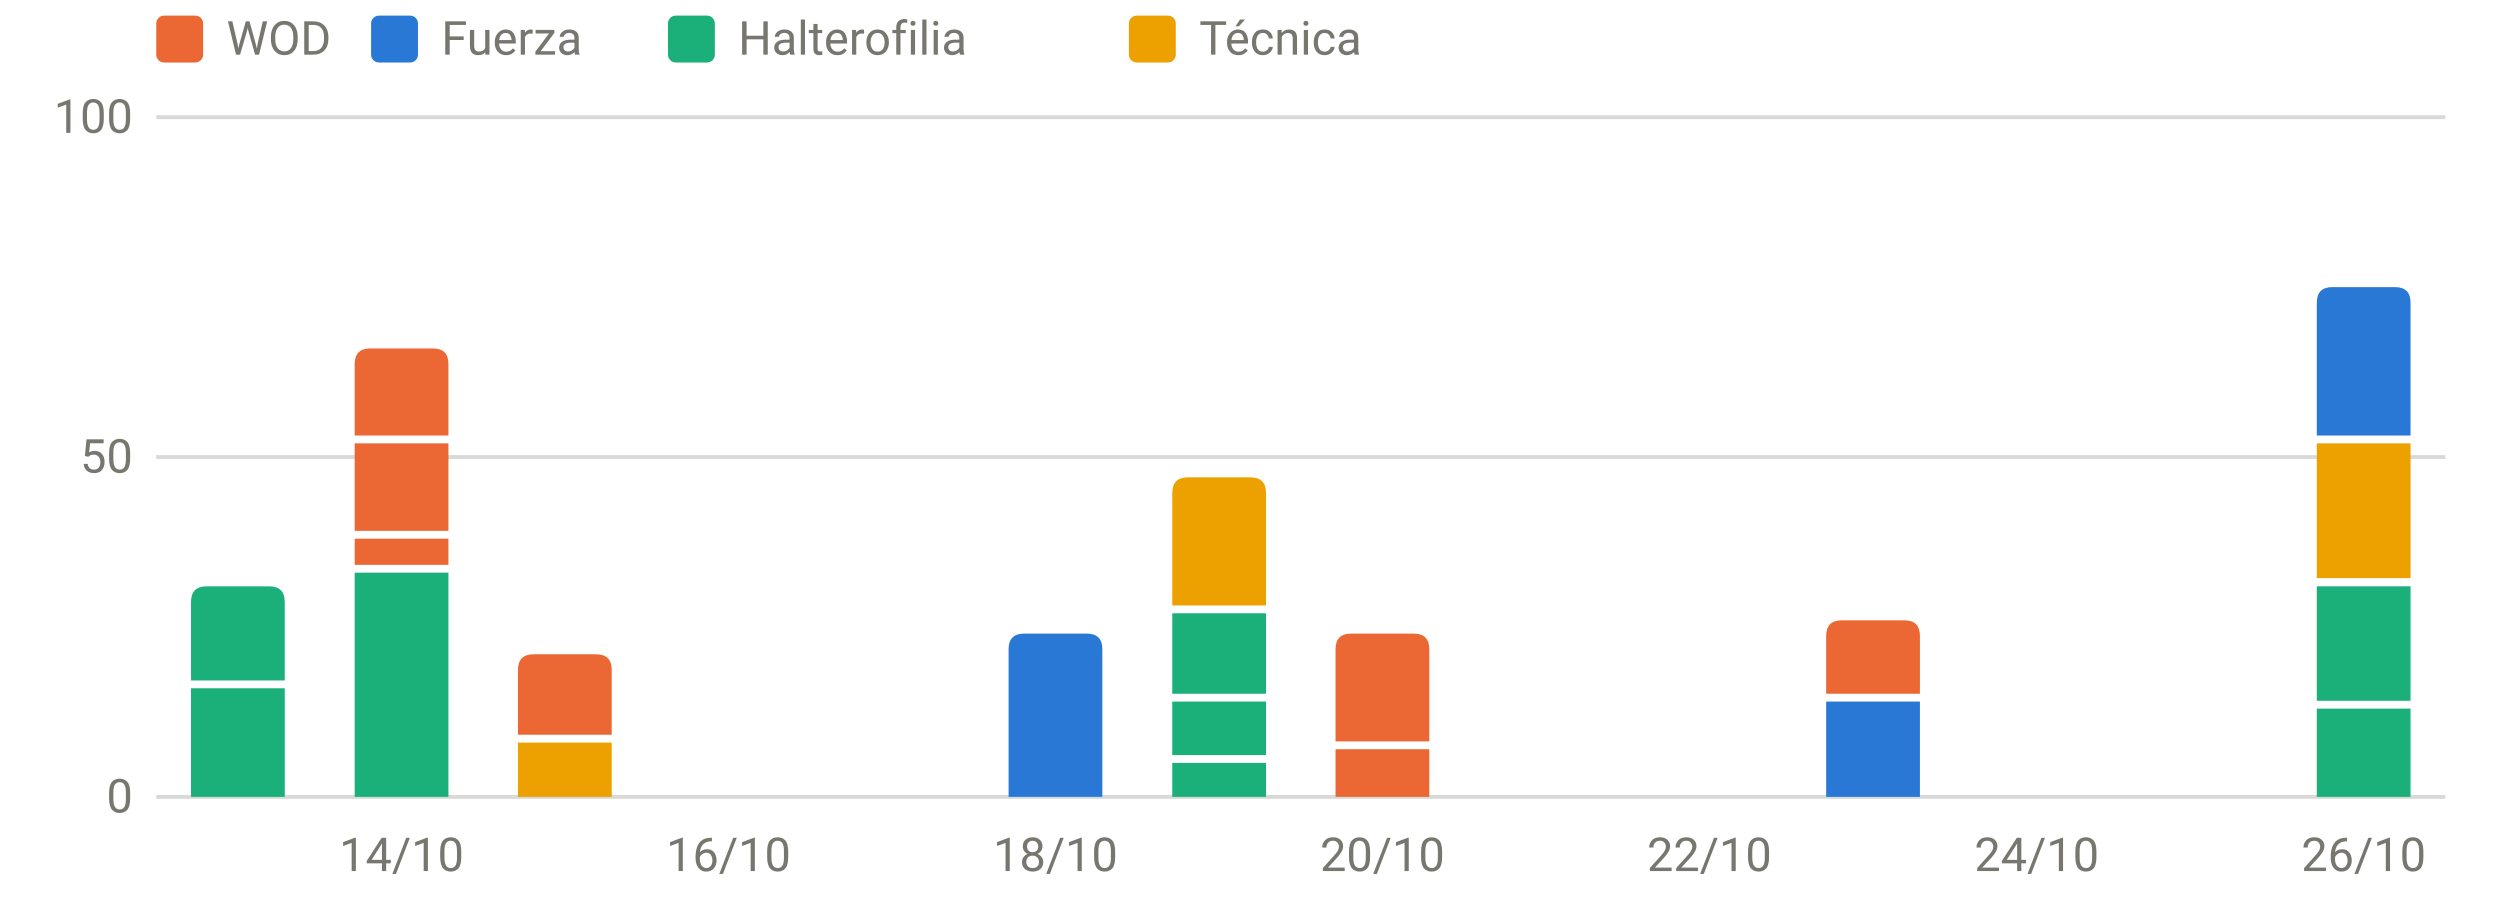
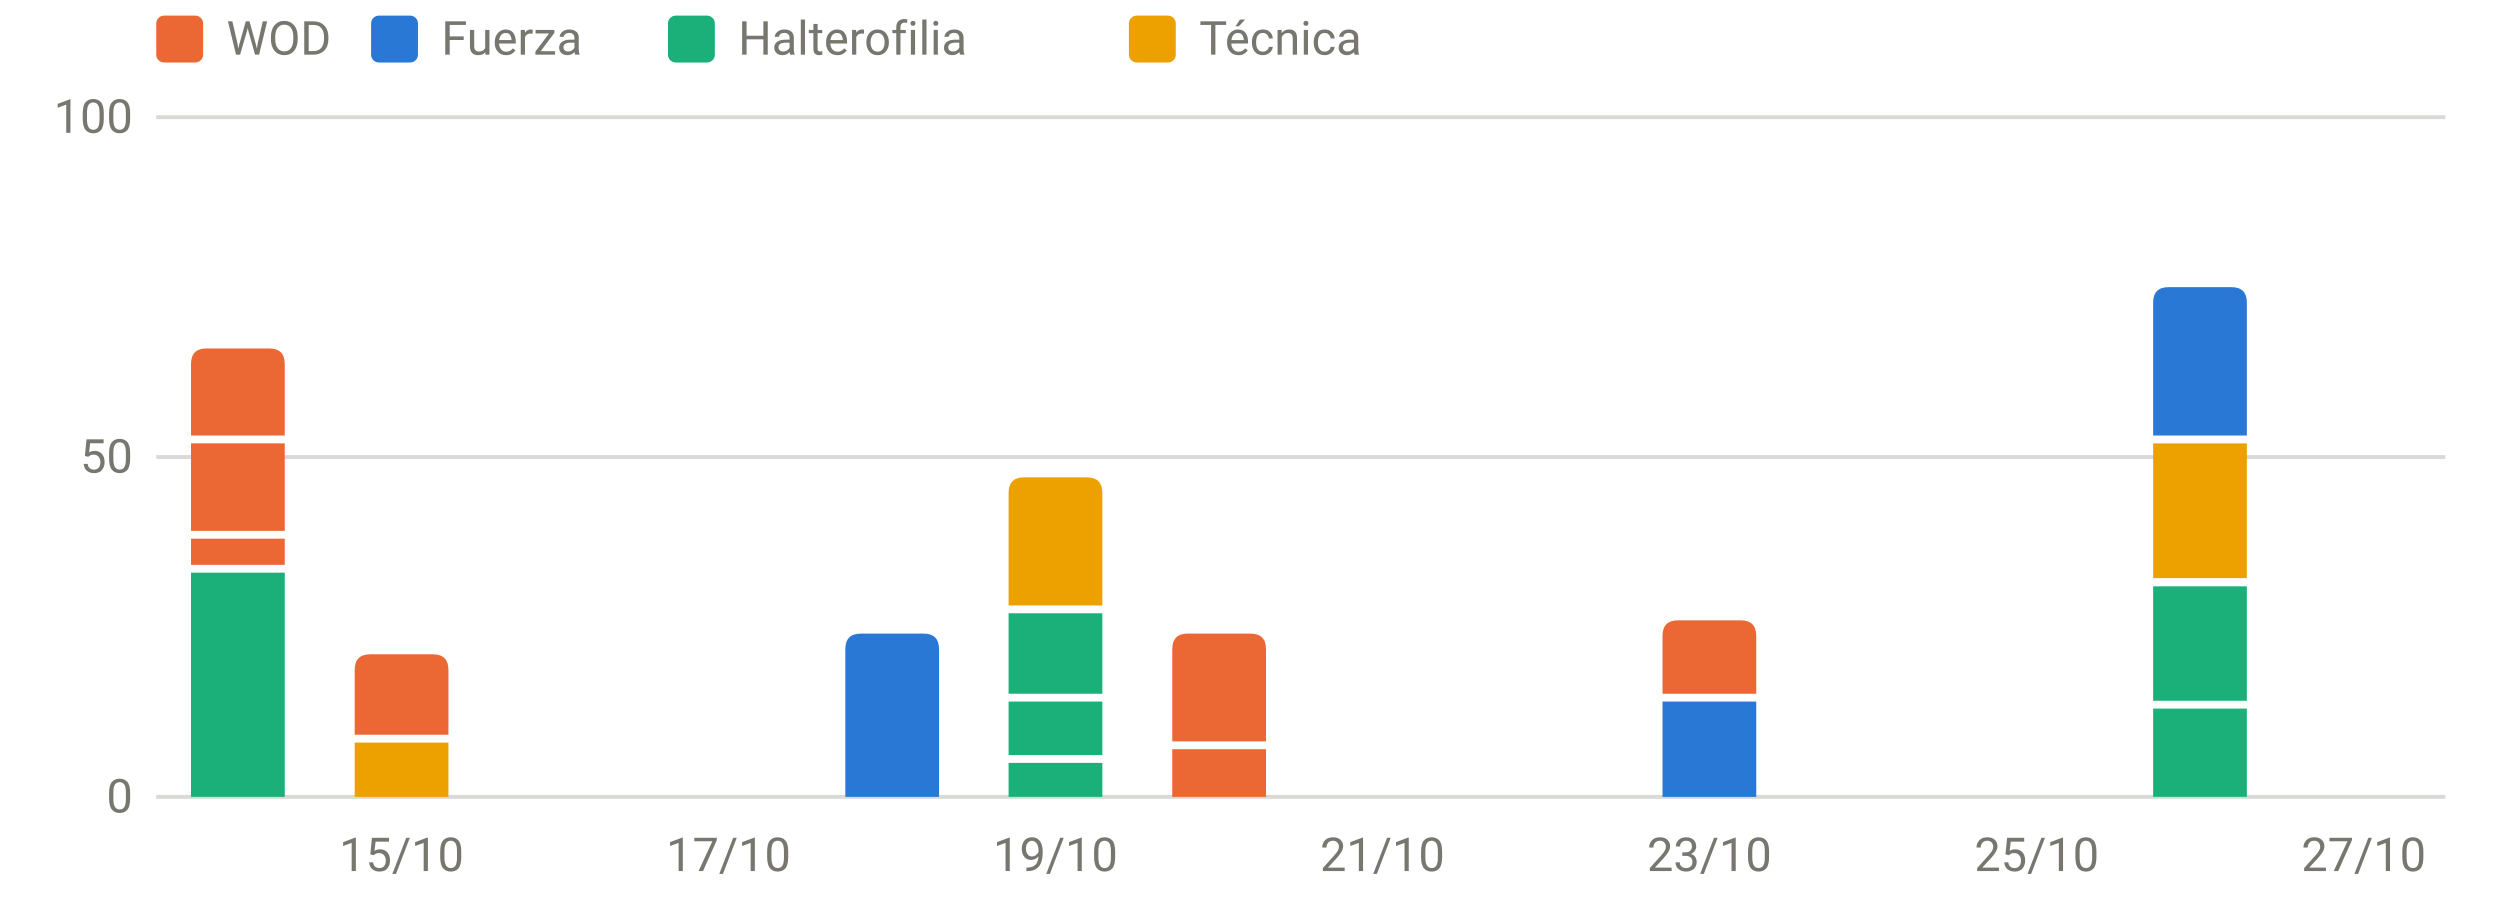
<svg xmlns="http://www.w3.org/2000/svg" viewBox="0 0 640 230" width="640" height="230" role="img" aria-label="Carga por sesión y tipo" font-family="system-ui,-apple-system,Segoe UI,Roboto,sans-serif" font-size="12" fill="#77766f">
  <line x1="40" x2="626" y1="204.0" y2="204.0" stroke="rgba(119,118,111,0.28)" stroke-width="1" />
  <text x="34" y="208.0" text-anchor="end">0</text>
  <line x1="40" x2="626" y1="117.0" y2="117.0" stroke="rgba(119,118,111,0.28)" stroke-width="1" />
  <text x="34" y="121.0" text-anchor="end">50</text>
  <line x1="40" x2="626" y1="30.0" y2="30.0" stroke="rgba(119,118,111,0.28)" stroke-width="1" />
  <text x="34" y="34.0" text-anchor="end">100</text>
-   <text x="102.8" y="223" text-anchor="middle">14/10</text>
-   <text x="186.5" y="223" text-anchor="middle">16/10</text>
-   <text x="270.2" y="223" text-anchor="middle">18/10</text>
-   <text x="353.9" y="223" text-anchor="middle">20/10</text>
-   <text x="437.6" y="223" text-anchor="middle">22/10</text>
-   <text x="521.4" y="223" text-anchor="middle">24/10</text>
-   <text x="605.1" y="223" text-anchor="middle">26/10</text>
-   <rect x="48.9" y="176.2" width="24.0" height="27.8" fill="#1baf7a" />
-   <path d="M48.9,174.2V154.1Q48.9,150.1 52.9,150.1H68.9Q72.9,150.1 72.9,154.1V174.2Z" fill="#1baf7a" />
-   <rect x="90.8" y="146.6" width="24.0" height="57.4" fill="#1baf7a" />
-   <rect x="90.8" y="137.9" width="24.0" height="6.7" fill="#eb6834" />
-   <rect x="90.8" y="113.5" width="24.0" height="22.4" fill="#eb6834" />
-   <path d="M90.8,111.5V93.2Q90.8,89.2 94.8,89.2H110.8Q114.8,89.2 114.8,93.2V111.5Z" fill="#eb6834" />
-   <rect x="132.6" y="190.1" width="24.0" height="13.9" fill="#eda100" />
-   <path d="M132.6,188.1V171.5Q132.6,167.5 136.6,167.5H152.6Q156.6,167.5 156.6,171.5V188.1Z" fill="#eb6834" />
-   <path d="M258.2,204.0V166.2Q258.2,162.2 262.2,162.2H278.2Q282.2,162.2 282.2,166.2V204.0Z" fill="#2a78d6" />
-   <rect x="300.1" y="195.3" width="24.0" height="8.7" fill="#1baf7a" />
-   <rect x="300.1" y="179.6" width="24.0" height="13.7" fill="#1baf7a" />
-   <rect x="300.1" y="157.0" width="24.0" height="20.6" fill="#1baf7a" />
-   <path d="M300.1,155.0V126.2Q300.1,122.2 304.1,122.2H320.1Q324.1,122.2 324.1,126.2V155.0Z" fill="#eda100" />
-   <rect x="341.9" y="191.8" width="24.0" height="12.2" fill="#eb6834" />
-   <path d="M341.9,189.8V166.2Q341.9,162.2 345.9,162.2H361.9Q365.9,162.2 365.9,166.2V189.8Z" fill="#eb6834" />
-   <rect x="467.5" y="179.6" width="24.0" height="24.4" fill="#2a78d6" />
-   <path d="M467.5,177.6V162.8Q467.5,158.8 471.5,158.8H487.5Q491.5,158.8 491.5,162.8V177.6Z" fill="#eb6834" />
-   <rect x="593.1" y="181.4" width="24.0" height="22.6" fill="#1baf7a" />
-   <rect x="593.1" y="150.1" width="24.0" height="29.3" fill="#1baf7a" />
-   <rect x="593.1" y="113.5" width="24.0" height="34.5" fill="#eda100" />
-   <path d="M593.1,111.5V77.5Q593.1,73.5 597.1,73.5H613.1Q617.1,73.5 617.1,77.5V111.5Z" fill="#2a78d6" />
+   <text x="102.8" y="223" text-anchor="middle">15/10</text>
+   <text x="186.5" y="223" text-anchor="middle">17/10</text>
+   <text x="270.2" y="223" text-anchor="middle">19/10</text>
+   <text x="353.9" y="223" text-anchor="middle">21/10</text>
+   <text x="437.6" y="223" text-anchor="middle">23/10</text>
+   <text x="521.4" y="223" text-anchor="middle">25/10</text>
+   <text x="605.1" y="223" text-anchor="middle">27/10</text>
+   <rect x="48.9" y="146.6" width="24.0" height="57.4" fill="#1baf7a" />
+   <rect x="48.9" y="137.9" width="24.0" height="6.7" fill="#eb6834" />
+   <rect x="48.9" y="113.5" width="24.0" height="22.4" fill="#eb6834" />
+   <path d="M48.9,111.5V93.2Q48.9,89.2 52.9,89.2H68.9Q72.9,89.2 72.9,93.2V111.5Z" fill="#eb6834" />
+   <rect x="90.8" y="190.1" width="24.0" height="13.9" fill="#eda100" />
+   <path d="M90.8,188.1V171.5Q90.8,167.5 94.8,167.5H110.8Q114.8,167.5 114.8,171.5V188.1Z" fill="#eb6834" />
+   <path d="M216.4,204.0V166.2Q216.4,162.2 220.4,162.2H236.4Q240.4,162.2 240.4,166.2V204.0Z" fill="#2a78d6" />
+   <rect x="258.2" y="195.3" width="24.0" height="8.7" fill="#1baf7a" />
+   <rect x="258.2" y="179.6" width="24.0" height="13.7" fill="#1baf7a" />
+   <rect x="258.2" y="157.0" width="24.0" height="20.6" fill="#1baf7a" />
+   <path d="M258.2,155.0V126.2Q258.2,122.2 262.2,122.2H278.2Q282.2,122.2 282.2,126.2V155.0Z" fill="#eda100" />
+   <rect x="300.1" y="191.8" width="24.0" height="12.2" fill="#eb6834" />
+   <path d="M300.1,189.8V166.2Q300.1,162.2 304.1,162.2H320.1Q324.1,162.2 324.1,166.2V189.8Z" fill="#eb6834" />
+   <rect x="425.6" y="179.6" width="24.0" height="24.4" fill="#2a78d6" />
+   <path d="M425.6,177.6V162.8Q425.6,158.8 429.6,158.8H445.6Q449.6,158.8 449.6,162.8V177.6Z" fill="#eb6834" />
+   <rect x="551.2" y="181.4" width="24.0" height="22.6" fill="#1baf7a" />
+   <rect x="551.2" y="150.1" width="24.0" height="29.3" fill="#1baf7a" />
+   <rect x="551.2" y="113.5" width="24.0" height="34.5" fill="#eda100" />
+   <path d="M551.2,111.5V77.5Q551.2,73.5 555.2,73.5H571.2Q575.2,73.5 575.2,77.5V111.5Z" fill="#2a78d6" />
  <rect x="40" y="4" width="12" height="12" rx="2" fill="#eb6834" />
  <text x="58" y="14">WOD</text>
  <rect x="95" y="4" width="12" height="12" rx="2" fill="#2a78d6" />
  <text x="113" y="14">Fuerza</text>
  <rect x="171" y="4" width="12" height="12" rx="2" fill="#1baf7a" />
  <text x="189" y="14">Halterofilia</text>
  <rect x="289" y="4" width="12" height="12" rx="2" fill="#eda100" />
  <text x="307" y="14">Técnica</text>
</svg>
